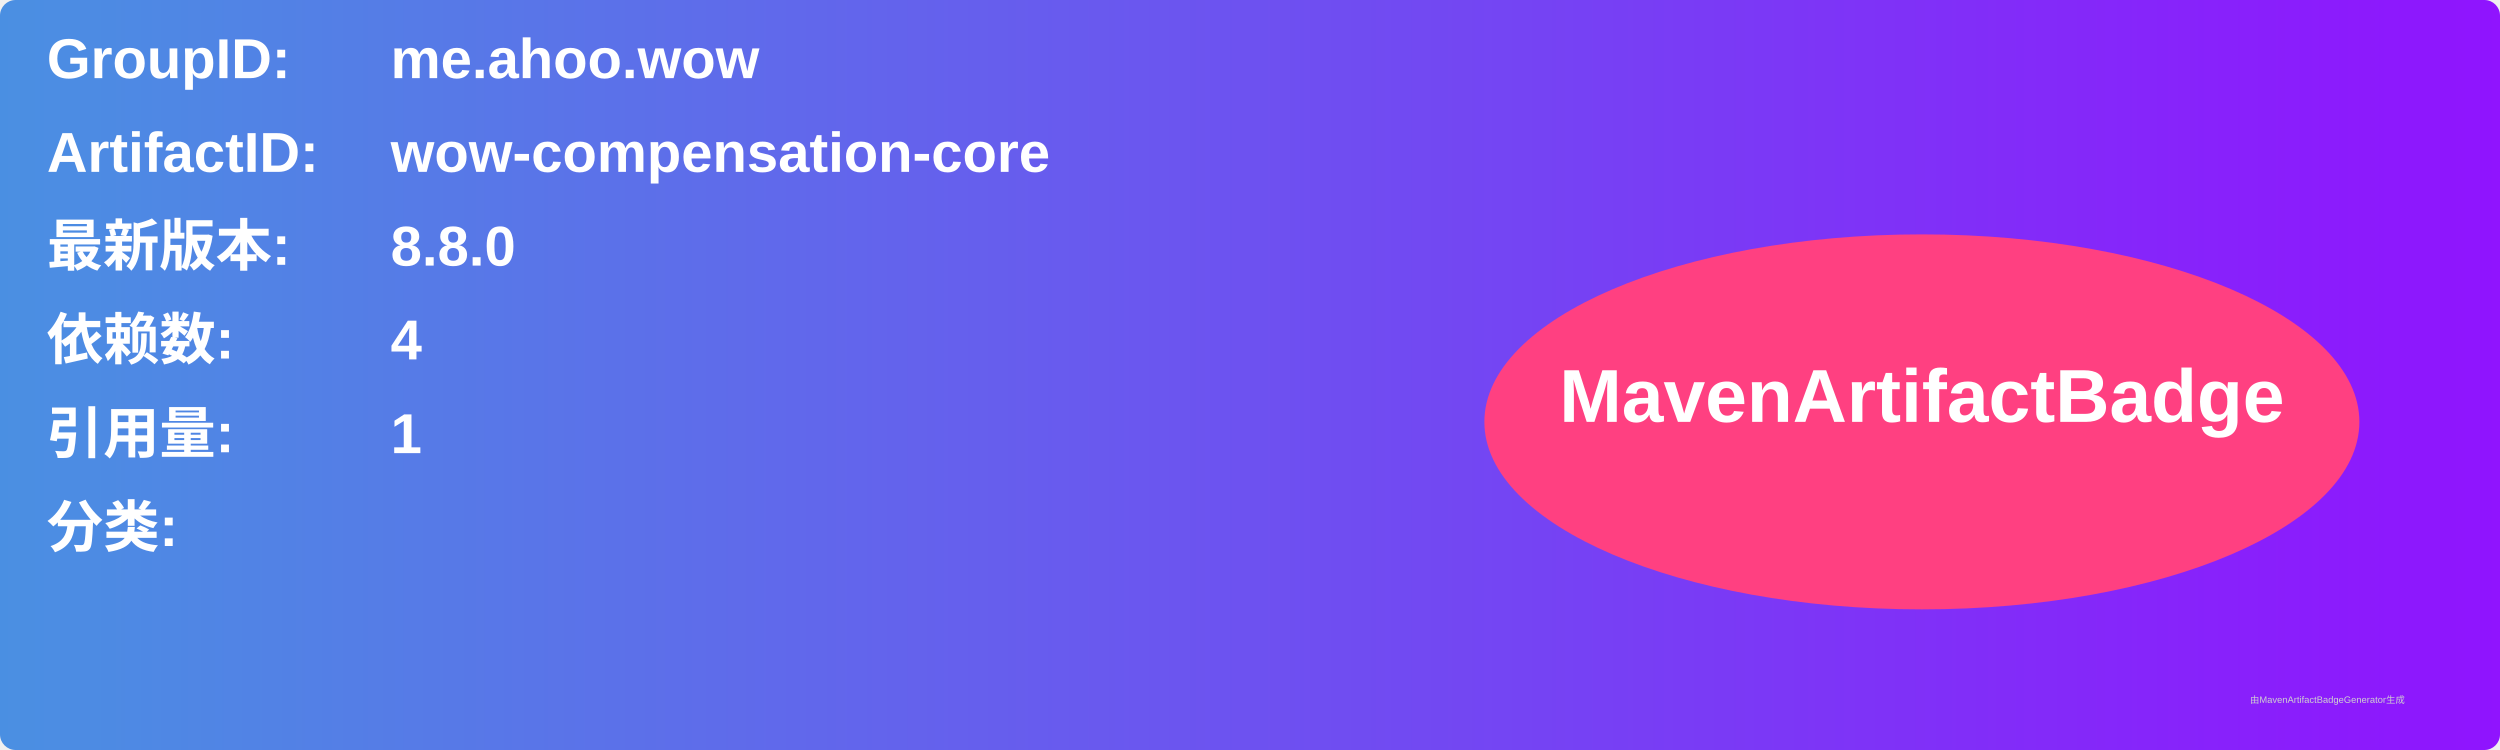
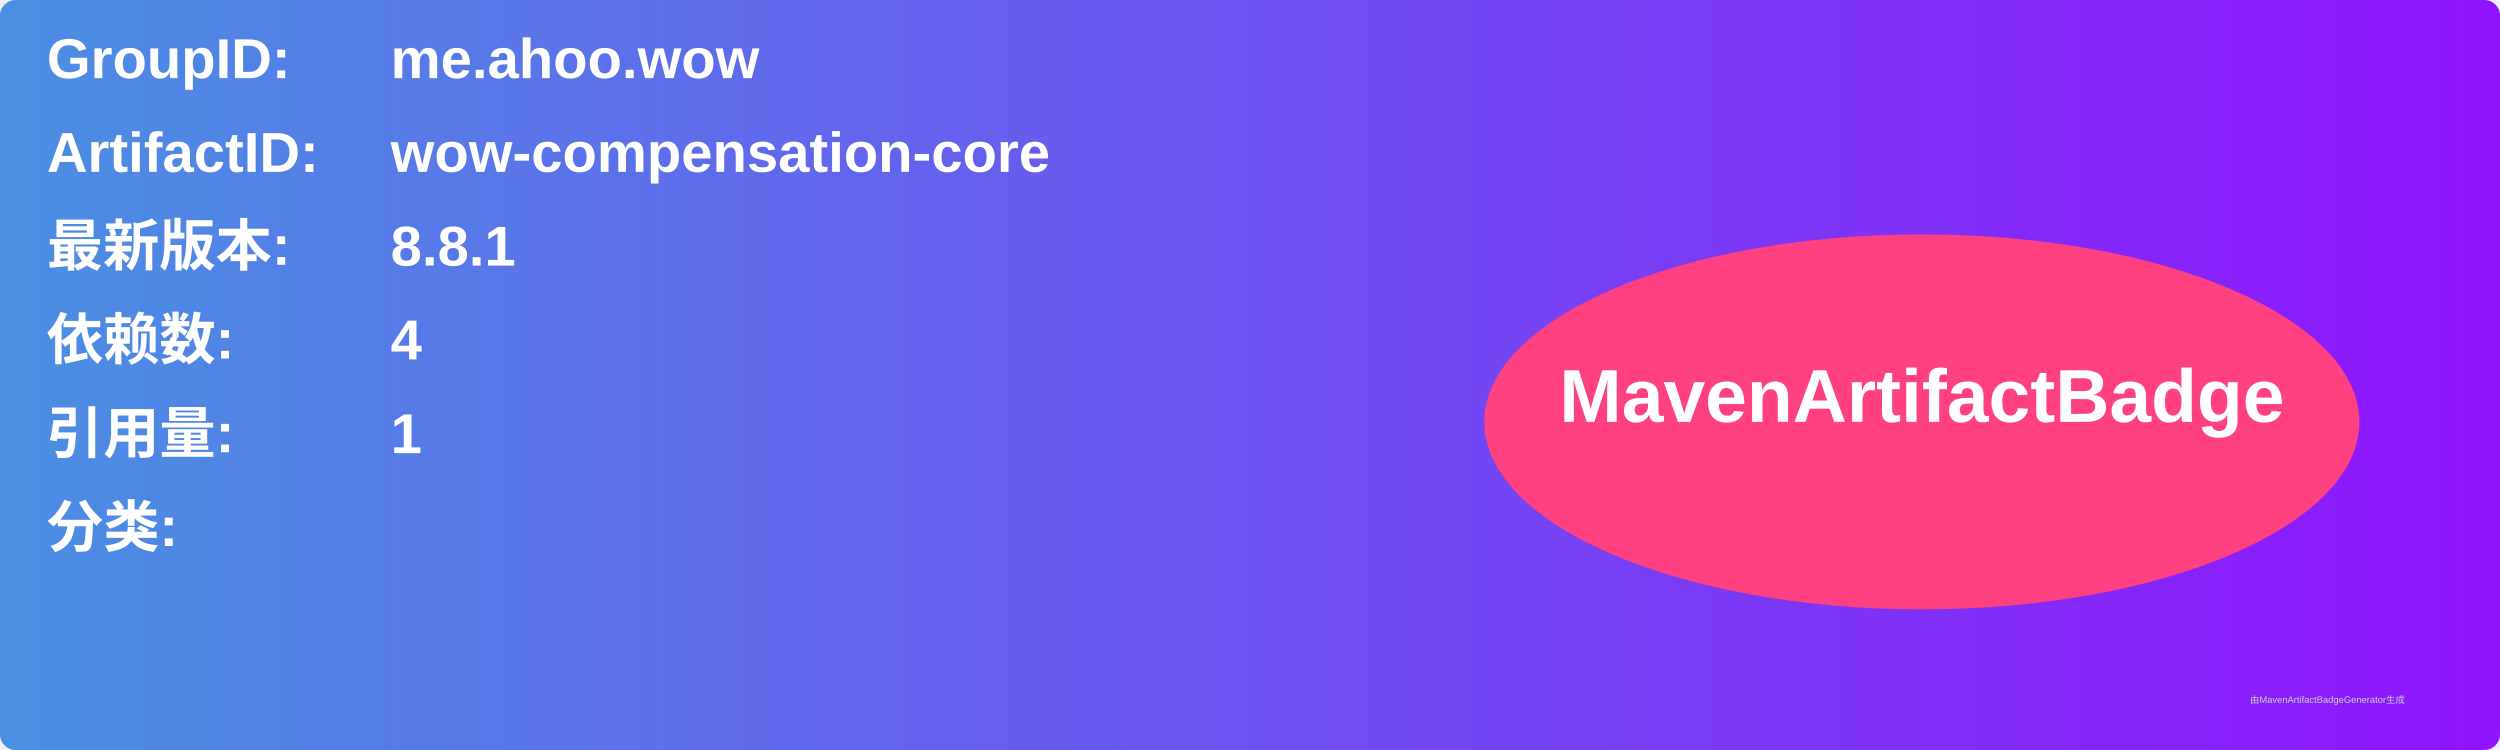
<svg xmlns="http://www.w3.org/2000/svg" width="800" height="240" viewBox="0 0 800 240">
  <linearGradient id="grad" x1="0%" y1="0%" x2="100%" y2="0%">
    <stop offset="0%" stop-color="#4a90e2" />
    <stop offset="100%" stop-color="#9013fe" />
  </linearGradient>
  <rect width="100%" height="100%" rx="5" ry="5" fill="url(#grad)" />
  <g transform="translate(15, 15)">
    <text x="0" y="10" font-family="Arial" font-size="18" fill="white" font-weight="bold" width="260">GroupID:</text>
    <text x="110" y="10" font-family="Arial" font-size="18" fill="white" font-weight="bold" width="460">me.ahoo.wow</text>
    <text x="0" y="40" font-family="Arial" font-size="18" fill="white" font-weight="bold" width="260">ArtifactID:</text>
    <text x="110" y="40" font-family="Arial" font-size="18" fill="white" font-weight="bold" width="460">wow-compensation-core</text>
    <text x="0" y="70" font-family="Arial" font-size="18" fill="white" font-weight="bold">最新版本:</text>
    <text x="110" y="70" font-family="Arial" font-size="18" fill="white" font-weight="bold">
-       <tspan font-weight="bold">8.8.0</tspan>
+       <tspan font-weight="bold">8.8.1</tspan>
    </text>
    <text x="0" y="100" font-family="Arial" font-size="18" fill="white" font-weight="bold">依赖数: </text>
    <text x="110" y="100" font-family="Arial" font-size="18" fill="white">
      <tspan font-weight="bold">4</tspan>
    </text>
    <text x="0" y="130" font-family="Arial" font-size="18" fill="white" font-weight="bold">引用量: </text>
    <text x="110" y="130" font-family="Arial" font-size="18" fill="white">
      <tspan font-weight="bold">1</tspan>
    </text>
    <text x="0" y="160" font-family="Arial" font-size="18" fill="white" font-weight="bold">分类:</text>
    <text x="10" y="190" font-family="Arial" font-size="10" fill="white">
      <tspan font-weight="bold" />
    </text>
    <ellipse cx="600" cy="120" rx="140" ry="60" fill="#ff4081" />
    <text x="600" y="120" text-anchor="middle" font-family="Arial" font-size="24" fill="white" font-weight="bold">MavenArtifactBadge</text>
  </g>
  <text x="720" y="225" font-family="Arial" font-size="3" fill="#d0d0d0">由MavenArtifactBadgeGenerator生成</text>
</svg>
